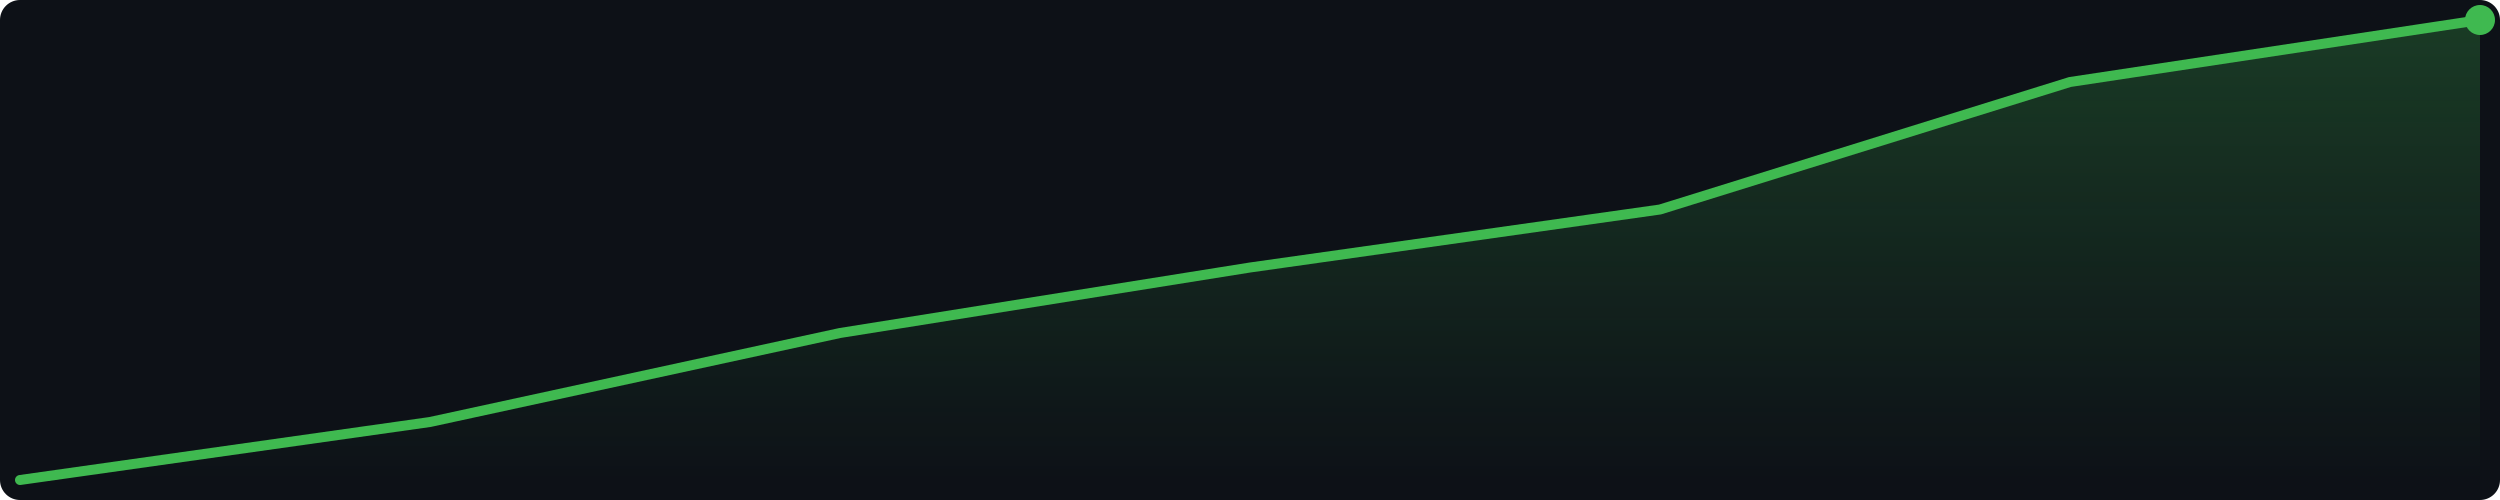
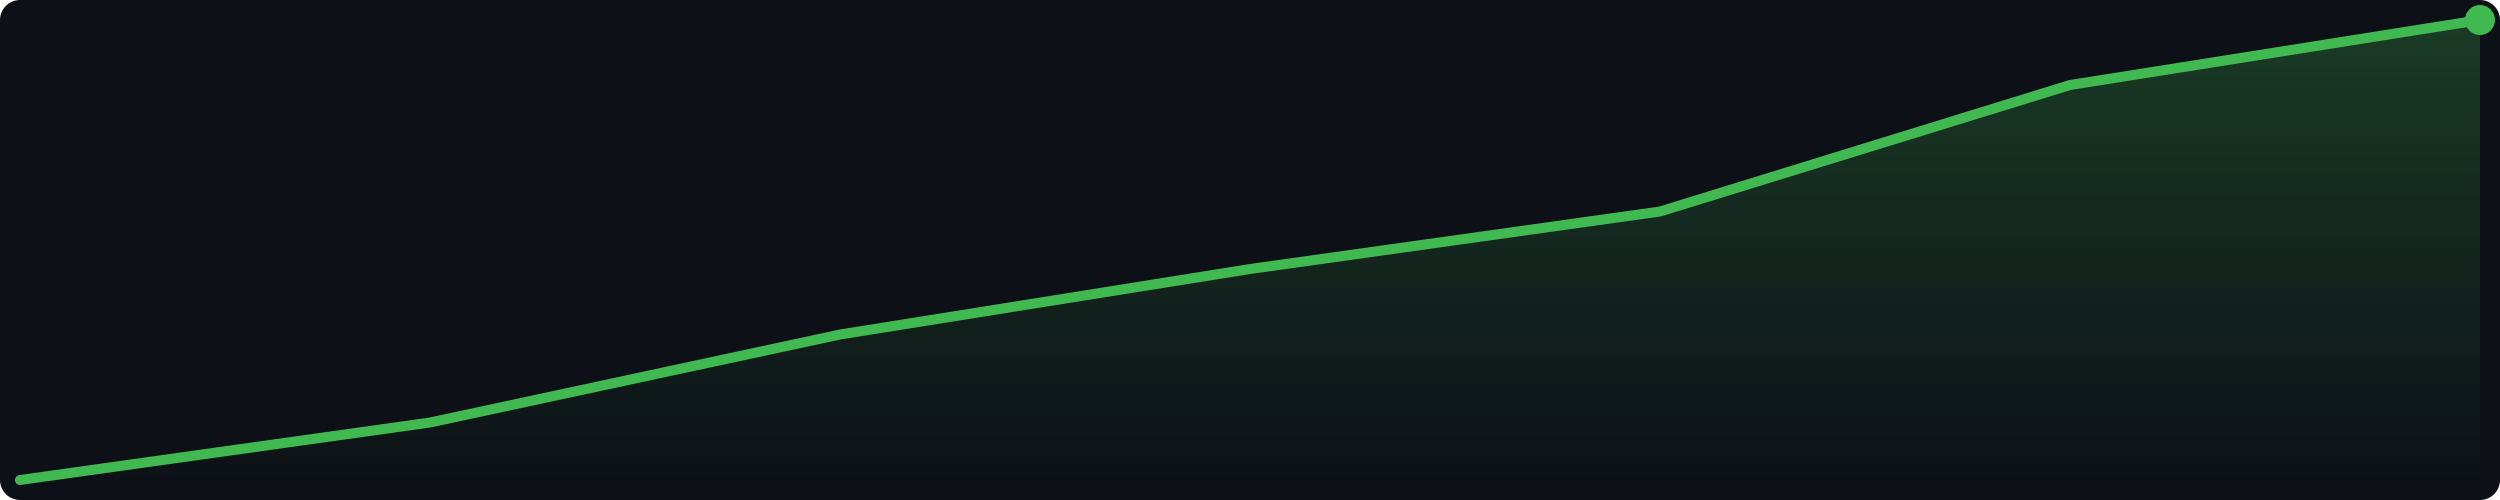
<svg xmlns="http://www.w3.org/2000/svg" width="500" height="100" viewBox="0 0 500 100">
  <defs>
    <linearGradient id="g" x1="0" y1="0" x2="0" y2="1">
      <stop offset="0%" stop-color="#3fb950" stop-opacity="0.25" />
      <stop offset="100%" stop-color="#3fb950" stop-opacity="0.0" />
    </linearGradient>
  </defs>
  <rect width="500" height="100" fill="#0d1117" rx="4" />
-   <polygon points="4.0,96.0 86.0,84.4 168.0,66.6 250.0,53.5 332.0,41.9 414.0,16.4 496.0,4.0 496.0,96 4.0,96" fill="url(#g)" />
-   <polyline points="4.0,96.0 86.0,84.4 168.0,66.6 250.0,53.5 332.0,41.9 414.0,16.4 496.0,4.0" fill="none" stroke="#3fb950" stroke-width="2" stroke-linejoin="round" stroke-linecap="round" />
+   <polygon points="4.0,96.0 86.0,84.5 168.0,66.9 250.0,53.8 332.0,42.3 414.0,17.0 496.0,4.0 496.0,96 4.0,96" fill="url(#g)" />
+   <polyline points="4.0,96.0 86.0,84.5 168.0,66.9 250.0,53.8 332.0,42.3 414.0,17.0 496.0,4.0" fill="none" stroke="#3fb950" stroke-width="2" stroke-linejoin="round" stroke-linecap="round" />
  <circle cx="496.0" cy="4.0" r="3" fill="#3fb950" />
</svg>
